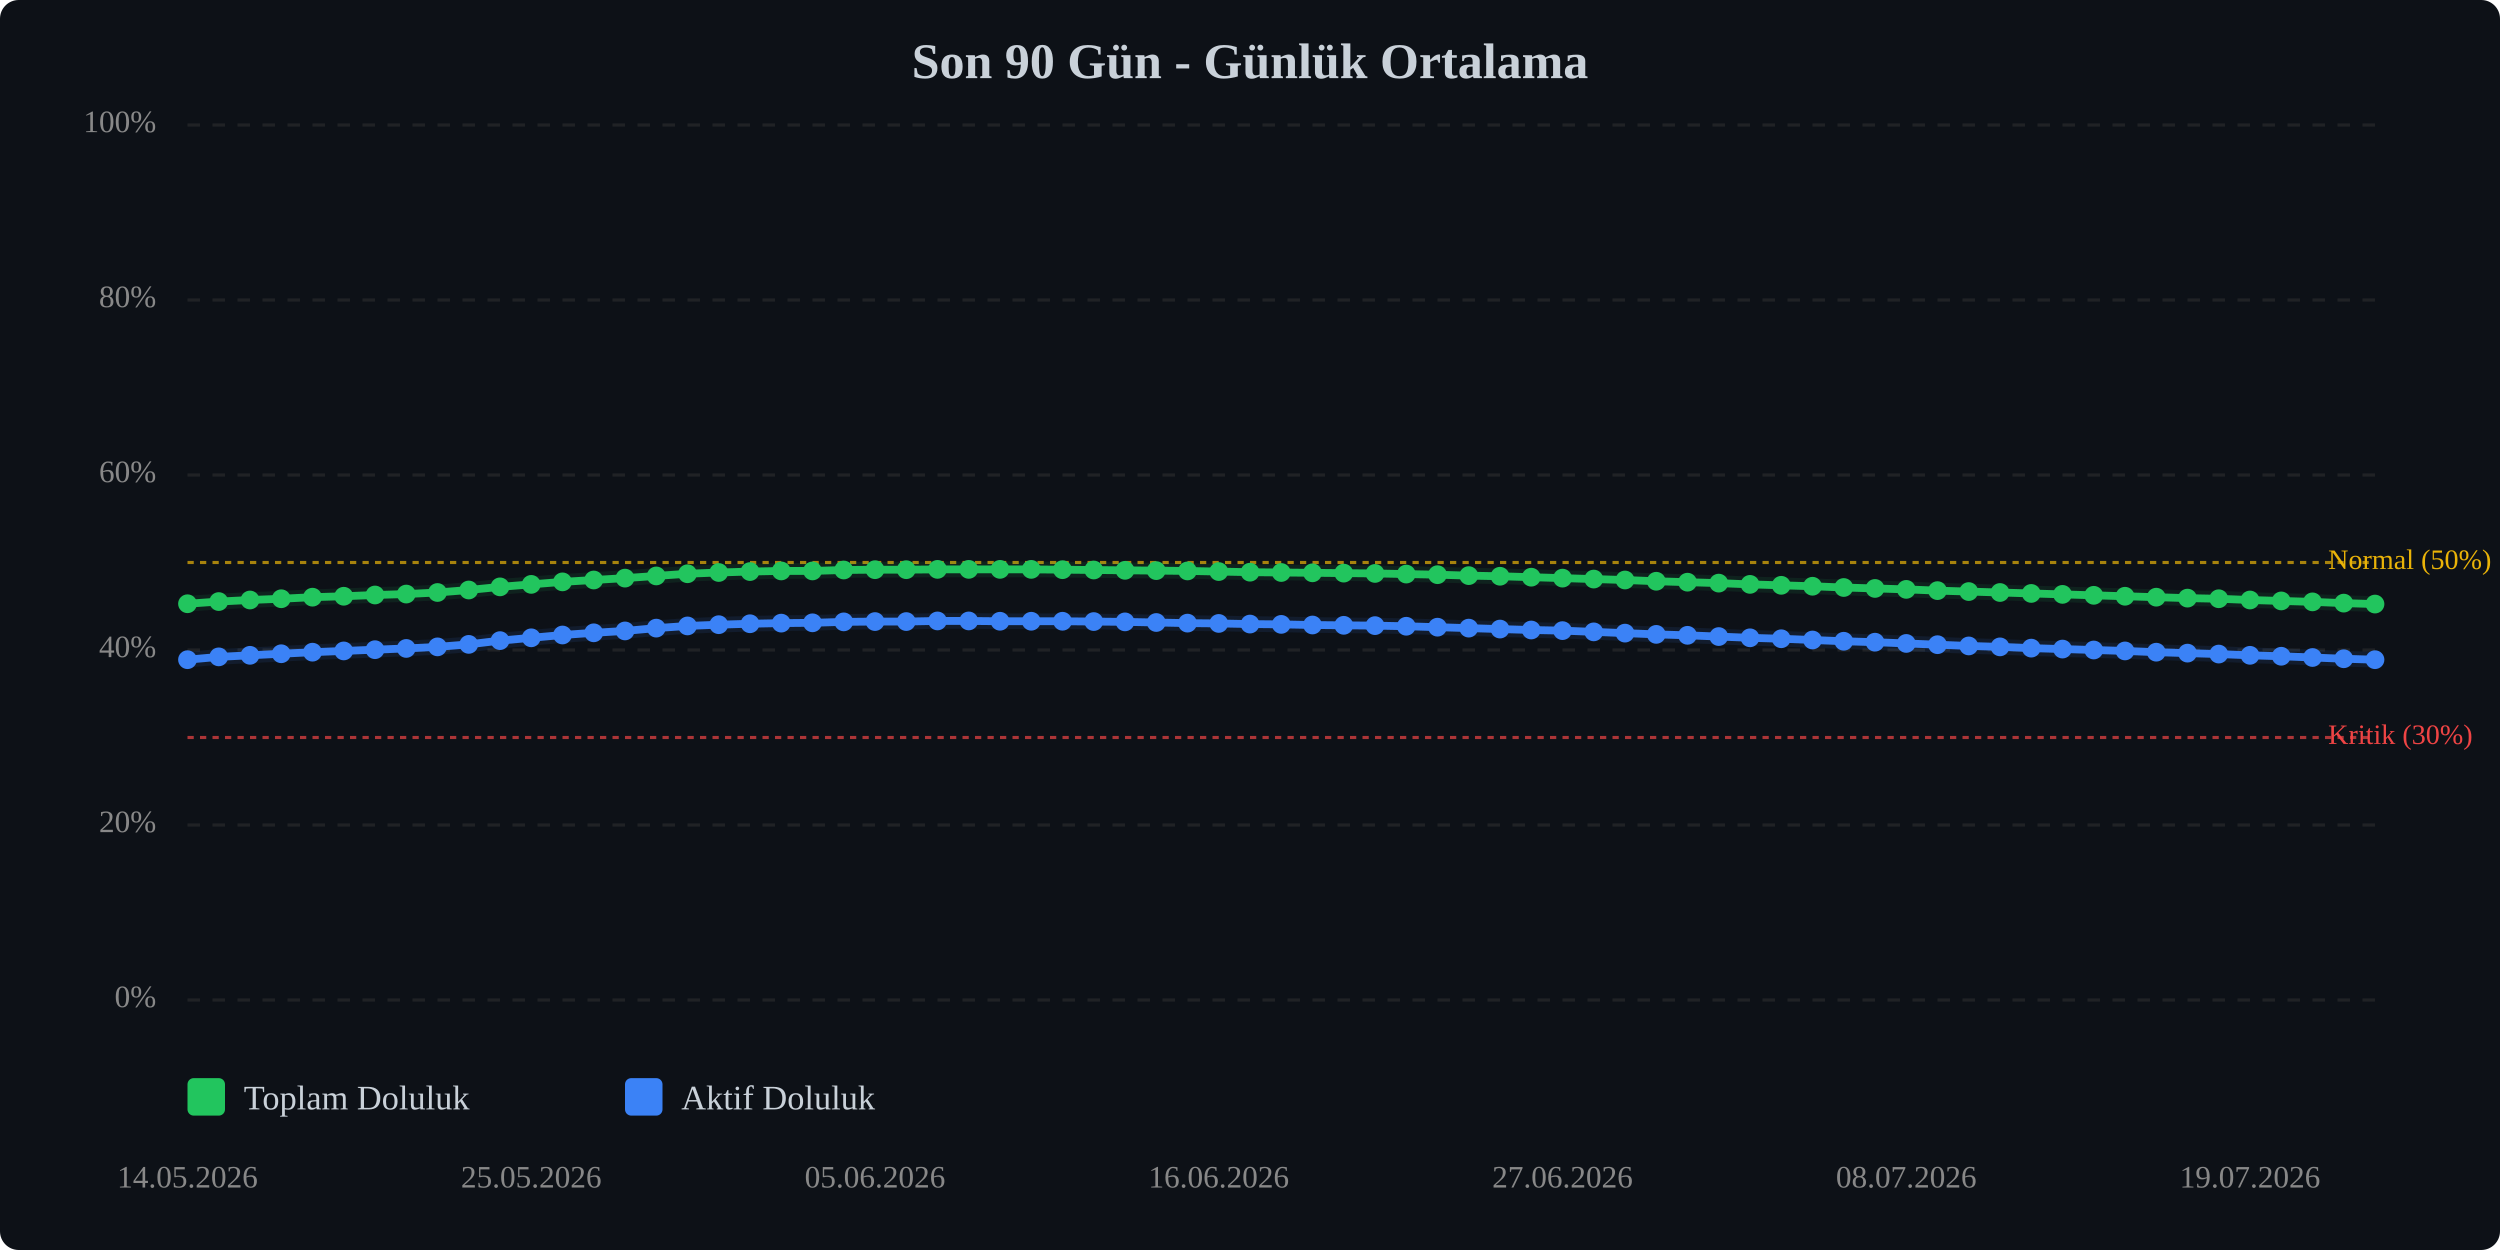
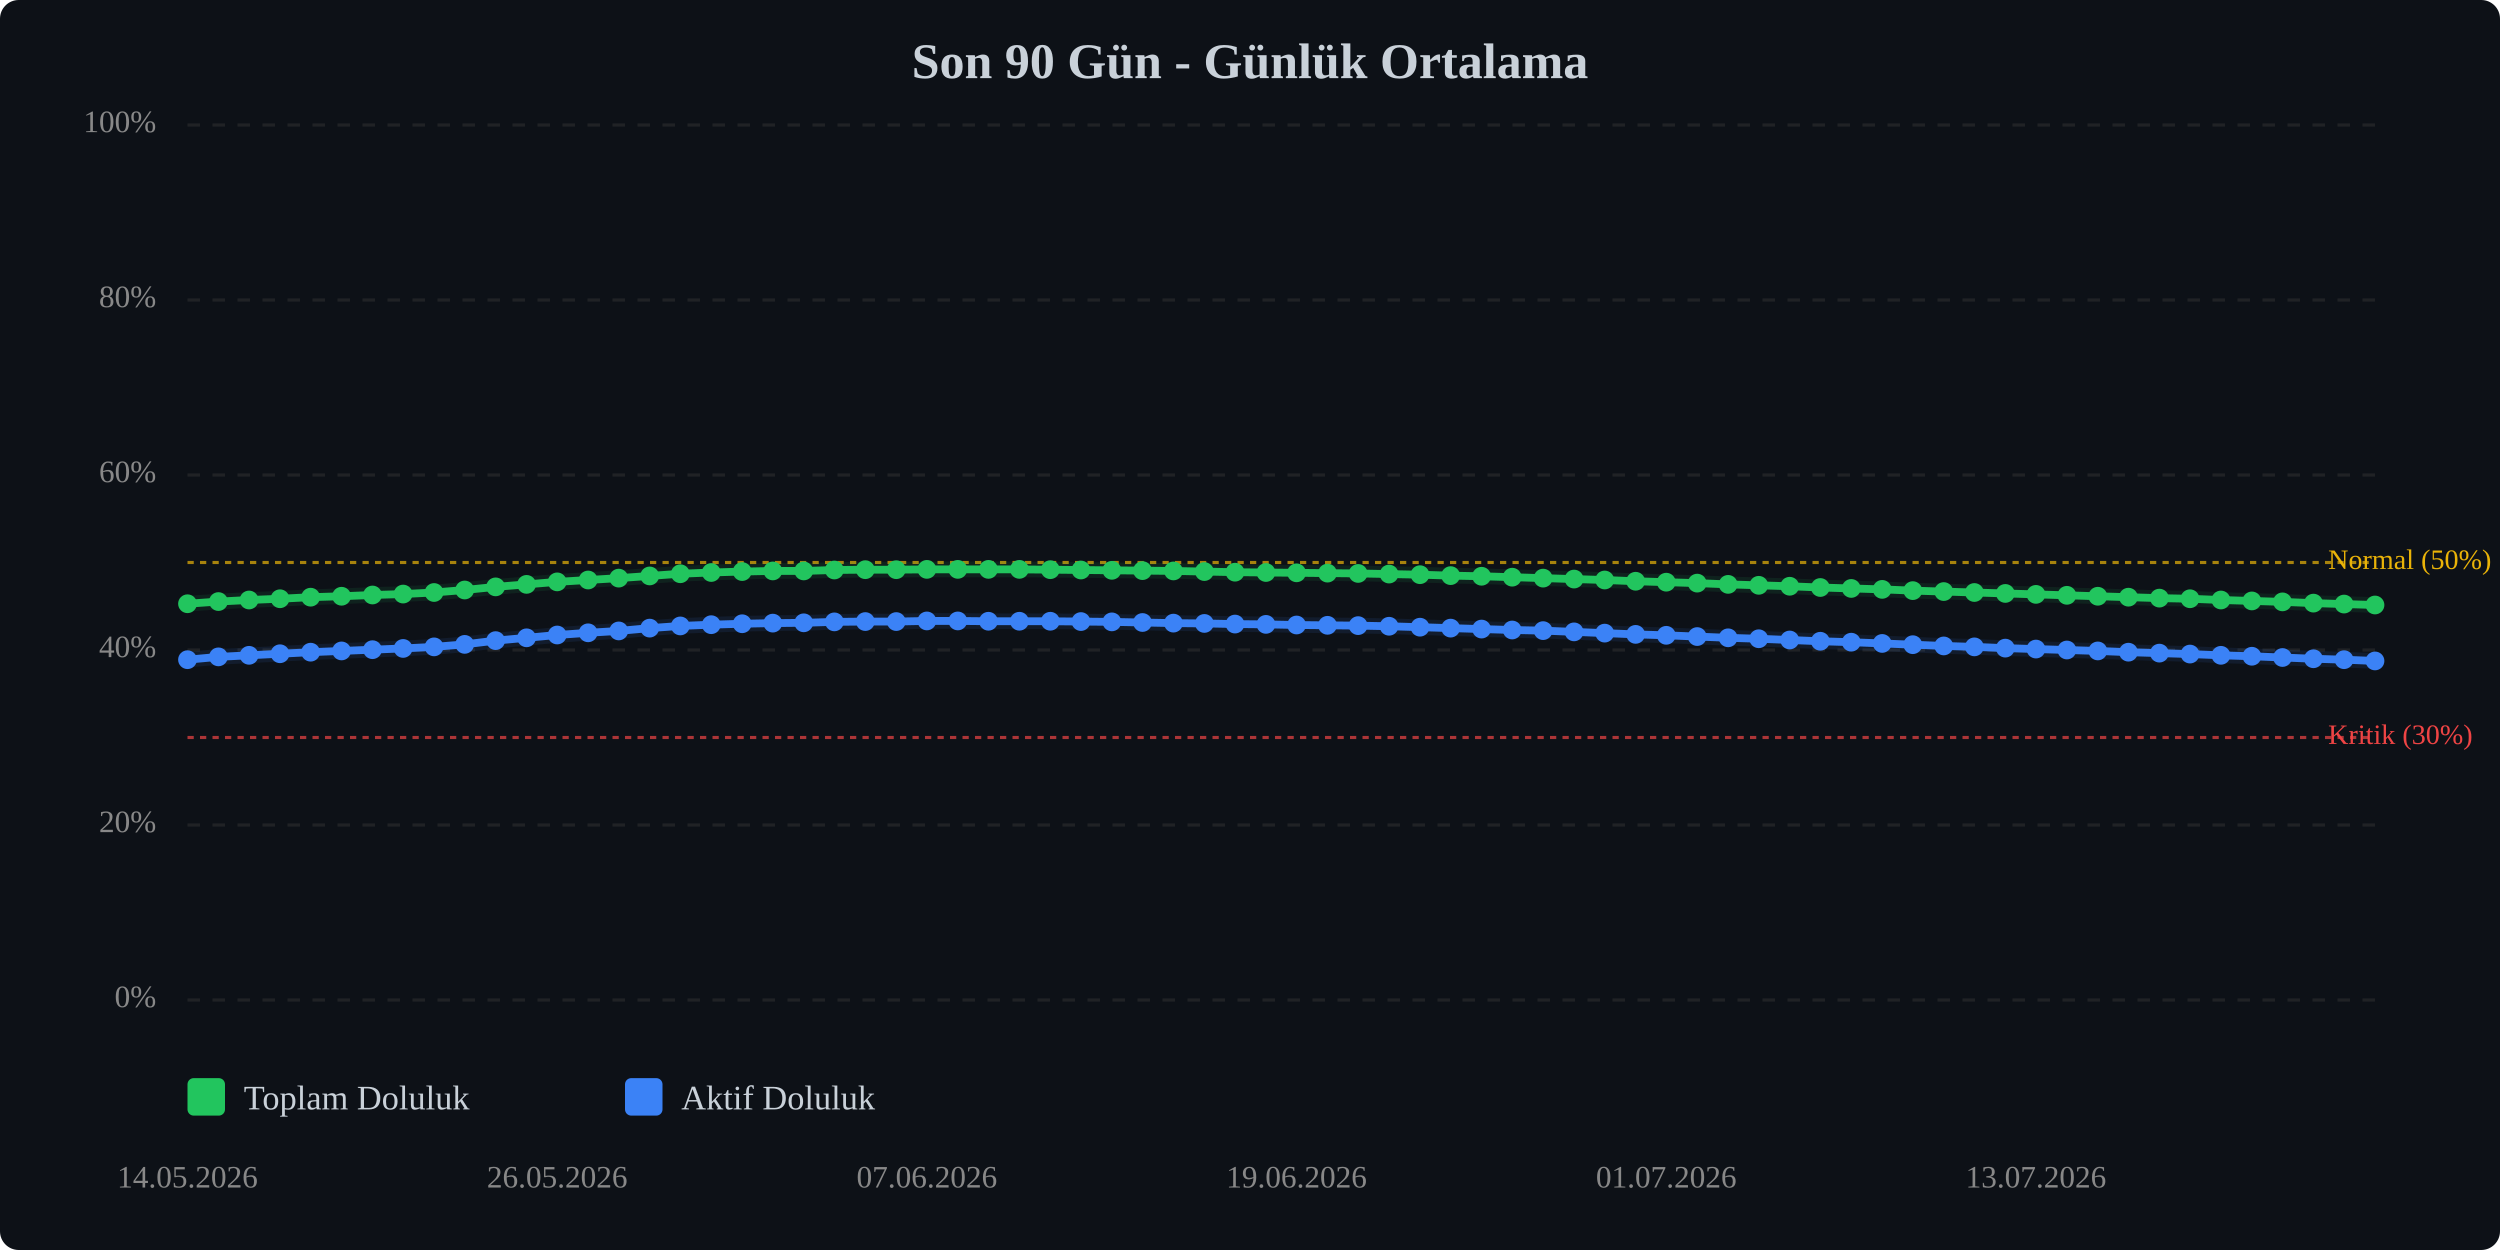
<svg xmlns="http://www.w3.org/2000/svg" viewBox="0 0 800 400" width="100%" style="max-width:800px;">
  <rect width="800" height="400" fill="#0d1117" rx="6" />
  <text x="400.0" y="25" text-anchor="middle" font-size="16" font-weight="bold" fill="#c9d1d9">Son 90 Gün - Günlük Ortalama</text>
  <line x1="60" y1="320.0" x2="760" y2="320.0" stroke="#333" stroke-width="1" stroke-dasharray="4,4" opacity="0.5" />
  <text x="50" y="320.0" text-anchor="end" dominant-baseline="middle" font-size="10" fill="#888">0%</text>
  <line x1="60" y1="264.0" x2="760" y2="264.0" stroke="#333" stroke-width="1" stroke-dasharray="4,4" opacity="0.5" />
  <text x="50" y="264.0" text-anchor="end" dominant-baseline="middle" font-size="10" fill="#888">20%</text>
  <line x1="60" y1="208.0" x2="760" y2="208.0" stroke="#333" stroke-width="1" stroke-dasharray="4,4" opacity="0.5" />
  <text x="50" y="208.0" text-anchor="end" dominant-baseline="middle" font-size="10" fill="#888">40%</text>
  <line x1="60" y1="152.0" x2="760" y2="152.0" stroke="#333" stroke-width="1" stroke-dasharray="4,4" opacity="0.5" />
  <text x="50" y="152.0" text-anchor="end" dominant-baseline="middle" font-size="10" fill="#888">60%</text>
  <line x1="60" y1="96.0" x2="760" y2="96.0" stroke="#333" stroke-width="1" stroke-dasharray="4,4" opacity="0.5" />
  <text x="50" y="96.0" text-anchor="end" dominant-baseline="middle" font-size="10" fill="#888">80%</text>
  <line x1="60" y1="40.0" x2="760" y2="40.0" stroke="#333" stroke-width="1" stroke-dasharray="4,4" opacity="0.5" />
  <text x="50" y="40.0" text-anchor="end" dominant-baseline="middle" font-size="10" fill="#888">100%</text>
  <line x1="60" y1="236.0" x2="760" y2="236.0" stroke="#ef4444" stroke-width="1" stroke-dasharray="2,2" opacity="0.7" />
  <text x="745" y="236.0" dominant-baseline="middle" font-size="9" fill="#ef4444">Kritik (30%)</text>
  <line x1="60" y1="180.0" x2="760" y2="180.0" stroke="#eab308" stroke-width="1" stroke-dasharray="2,2" opacity="0.7" />
  <text x="745" y="180.0" dominant-baseline="middle" font-size="9" fill="#eab308">Normal (50%)</text>
-   <polyline points="60.0,193.2 70.0,192.5 80.0,192.0 90.0,191.6 100.0,191.1 110.0,190.8 120.0,190.4 130.0,190.1 140.0,189.6 150.0,188.8 160.0,187.8 170.0,187.0 180.0,186.2 190.0,185.6 200.0,185.0 210.0,184.3 220.0,183.6 230.0,183.2 240.0,182.9 250.0,182.7 260.0,182.7 270.0,182.4 280.0,182.3 290.0,182.3 300.0,182.2 310.0,182.2 320.0,182.2 330.0,182.2 340.0,182.3 350.0,182.4 360.0,182.5 370.0,182.6 380.0,182.7 390.0,182.9 400.0,183.1 410.0,183.2 420.0,183.3 430.0,183.4 440.0,183.5 450.0,183.7 460.0,183.9 470.0,184.2 480.0,184.4 490.0,184.7 500.0,185.0 510.0,185.3 520.0,185.6 530.0,186.0 540.0,186.3 550.0,186.6 560.0,187.0 570.0,187.3 580.0,187.6 590.0,188.0 600.0,188.3 610.0,188.6 620.0,189.0 630.0,189.3 640.0,189.6 650.0,189.9 660.0,190.2 670.0,190.5 680.0,190.8 690.0,191.1 700.0,191.4 710.0,191.6 720.0,192.0 730.0,192.3 740.0,192.6 750.0,193.0 760.0,193.3" fill="none" stroke="#22c55e" stroke-width="2.5" stroke-linecap="round" stroke-linejoin="round" />
-   <polyline points="60.0,193.2 70.0,192.5 80.0,192.0 90.0,191.6 100.0,191.1 110.0,190.8 120.0,190.4 130.0,190.1 140.0,189.6 150.0,188.8 160.0,187.8 170.0,187.0 180.0,186.2 190.0,185.6 200.0,185.0 210.0,184.3 220.0,183.6 230.0,183.2 240.0,182.9 250.0,182.7 260.0,182.7 270.0,182.4 280.0,182.3 290.0,182.3 300.0,182.2 310.0,182.2 320.0,182.2 330.0,182.2 340.0,182.3 350.0,182.4 360.0,182.5 370.0,182.6 380.0,182.7 390.0,182.9 400.0,183.1 410.0,183.2 420.0,183.3 430.0,183.4 440.0,183.5 450.0,183.7 460.0,183.9 470.0,184.2 480.0,184.4 490.0,184.7 500.0,185.0 510.0,185.3 520.0,185.6 530.0,186.0 540.0,186.3 550.0,186.6 560.0,187.0 570.0,187.3 580.0,187.6 590.0,188.0 600.0,188.3 610.0,188.6 620.0,189.0 630.0,189.3 640.0,189.6 650.0,189.9 660.0,190.2 670.0,190.5 680.0,190.8 690.0,191.1 700.0,191.4 710.0,191.6 720.0,192.0 730.0,192.3 740.0,192.6 750.0,193.0 760.0,193.3" fill="none" stroke="#22c55e" stroke-width="5" opacity="0.1" stroke-linecap="round" stroke-linejoin="round" />
-   <polyline points="60.0,211.1 70.0,210.2 80.0,209.7 90.0,209.2 100.0,208.7 110.0,208.3 120.0,207.9 130.0,207.5 140.0,207.0 150.0,206.2 160.0,205.0 170.0,204.1 180.0,203.2 190.0,202.5 200.0,201.9 210.0,201.0 220.0,200.3 230.0,199.9 240.0,199.6 250.0,199.4 260.0,199.3 270.0,199.0 280.0,198.9 290.0,198.9 300.0,198.7 310.0,198.7 320.0,198.8 330.0,198.8 340.0,198.8 350.0,198.9 360.0,199.0 370.0,199.2 380.0,199.4 390.0,199.5 400.0,199.7 410.0,199.8 420.0,200.0 430.0,200.1 440.0,200.2 450.0,200.4 460.0,200.7 470.0,201.0 480.0,201.3 490.0,201.6 500.0,201.8 510.0,202.2 520.0,202.6 530.0,203.0 540.0,203.3 550.0,203.7 560.0,204.1 570.0,204.4 580.0,204.8 590.0,205.2 600.0,205.5 610.0,205.9 620.0,206.3 630.0,206.7 640.0,207.0 650.0,207.4 660.0,207.7 670.0,208.0 680.0,208.3 690.0,208.7 700.0,209.0 710.0,209.3 720.0,209.7 730.0,210.0 740.0,210.4 750.0,210.8 760.0,211.1" fill="none" stroke="#3b82f6" stroke-width="2.5" stroke-linecap="round" stroke-linejoin="round" />
-   <polyline points="60.0,211.1 70.0,210.2 80.0,209.7 90.0,209.2 100.0,208.7 110.0,208.3 120.0,207.9 130.0,207.5 140.0,207.0 150.0,206.2 160.0,205.0 170.0,204.1 180.0,203.2 190.0,202.5 200.0,201.9 210.0,201.0 220.0,200.3 230.0,199.9 240.0,199.6 250.0,199.4 260.0,199.3 270.0,199.0 280.0,198.9 290.0,198.9 300.0,198.7 310.0,198.7 320.0,198.8 330.0,198.8 340.0,198.8 350.0,198.9 360.0,199.0 370.0,199.2 380.0,199.4 390.0,199.5 400.0,199.7 410.0,199.8 420.0,200.0 430.0,200.1 440.0,200.2 450.0,200.4 460.0,200.7 470.0,201.0 480.0,201.3 490.0,201.6 500.0,201.8 510.0,202.2 520.0,202.6 530.0,203.0 540.0,203.3 550.0,203.7 560.0,204.1 570.0,204.4 580.0,204.8 590.0,205.2 600.0,205.5 610.0,205.9 620.0,206.3 630.0,206.7 640.0,207.0 650.0,207.4 660.0,207.7 670.0,208.0 680.0,208.3 690.0,208.7 700.0,209.0 710.0,209.3 720.0,209.7 730.0,210.0 740.0,210.4 750.0,210.8 760.0,211.1" fill="none" stroke="#3b82f6" stroke-width="5" opacity="0.1" stroke-linecap="round" stroke-linejoin="round" />
+   <polyline points="60.0,193.2 69.9,192.5 79.7,192.0 89.6,191.6 99.4,191.1 109.3,190.8 119.2,190.4 129.0,190.1 138.9,189.6 148.7,188.8 158.6,187.8 168.5,187.0 178.3,186.2 188.2,185.6 198.0,185.0 207.9,184.3 217.7,183.6 227.6,183.2 237.5,182.9 247.3,182.7 257.2,182.7 267.0,182.4 276.9,182.3 286.8,182.3 296.6,182.2 306.5,182.2 316.3,182.2 326.2,182.2 336.1,182.3 345.9,182.4 355.8,182.5 365.6,182.6 375.5,182.7 385.4,182.9 395.2,183.1 405.1,183.2 414.9,183.3 424.8,183.4 434.6,183.5 444.5,183.7 454.4,183.9 464.2,184.2 474.1,184.4 483.9,184.7 493.8,185.0 503.7,185.3 513.5,185.6 523.4,186.0 533.2,186.3 543.1,186.6 553.0,187.0 562.8,187.3 572.7,187.6 582.5,188.0 592.4,188.3 602.3,188.6 612.1,189.0 622.0,189.3 631.8,189.6 641.7,189.9 651.5,190.2 661.4,190.5 671.3,190.8 681.1,191.1 691.0,191.4 700.8,191.6 710.7,192.0 720.6,192.3 730.4,192.6 740.3,193.0 750.1,193.3 760.0,193.6" fill="none" stroke="#22c55e" stroke-width="2.5" stroke-linecap="round" stroke-linejoin="round" />
+   <polyline points="60.0,193.2 69.9,192.5 79.7,192.0 89.6,191.6 99.4,191.1 109.3,190.8 119.2,190.4 129.0,190.1 138.9,189.6 148.7,188.8 158.6,187.8 168.5,187.0 178.3,186.2 188.2,185.6 198.0,185.0 207.9,184.3 217.7,183.6 227.6,183.2 237.5,182.9 247.3,182.7 257.2,182.7 267.0,182.4 276.9,182.3 286.8,182.3 296.6,182.2 306.5,182.2 316.3,182.2 326.2,182.2 336.1,182.3 345.9,182.4 355.8,182.5 365.6,182.6 375.5,182.7 385.4,182.9 395.2,183.1 405.1,183.2 414.9,183.3 424.8,183.4 434.6,183.5 444.5,183.7 454.4,183.9 464.2,184.2 474.1,184.4 483.9,184.7 493.8,185.0 503.7,185.3 513.5,185.6 523.4,186.0 533.2,186.3 543.1,186.6 553.0,187.0 562.8,187.3 572.7,187.6 582.5,188.0 592.4,188.3 602.3,188.6 612.1,189.0 622.0,189.3 631.8,189.6 641.7,189.9 651.5,190.2 661.4,190.5 671.3,190.8 681.1,191.1 691.0,191.4 700.8,191.6 710.7,192.0 720.6,192.3 730.4,192.6 740.3,193.0 750.1,193.3 760.0,193.6" fill="none" stroke="#22c55e" stroke-width="5" opacity="0.1" stroke-linecap="round" stroke-linejoin="round" />
+   <polyline points="60.0,211.1 69.9,210.2 79.7,209.7 89.6,209.2 99.4,208.7 109.3,208.3 119.2,207.9 129.0,207.5 138.9,207.0 148.7,206.2 158.6,205.0 168.5,204.1 178.3,203.2 188.2,202.5 198.0,201.9 207.9,201.0 217.7,200.3 227.6,199.9 237.5,199.6 247.3,199.4 257.2,199.3 267.0,199.0 276.9,198.9 286.8,198.9 296.6,198.7 306.5,198.7 316.3,198.8 326.2,198.8 336.1,198.8 345.9,198.9 355.8,199.0 365.6,199.2 375.5,199.4 385.4,199.5 395.2,199.7 405.1,199.8 414.9,200.0 424.8,200.1 434.6,200.2 444.5,200.4 454.4,200.7 464.2,201.0 474.1,201.3 483.9,201.6 493.8,201.8 503.7,202.2 513.5,202.6 523.4,203.0 533.2,203.3 543.1,203.7 553.0,204.1 562.8,204.4 572.7,204.8 582.5,205.2 592.4,205.5 602.3,205.9 612.1,206.3 622.0,206.7 631.8,207.0 641.7,207.4 651.5,207.7 661.4,208.0 671.3,208.3 681.1,208.7 691.0,209.0 700.8,209.3 710.7,209.7 720.6,210.0 730.4,210.4 740.3,210.8 750.1,211.1 760.0,211.5" fill="none" stroke="#3b82f6" stroke-width="2.5" stroke-linecap="round" stroke-linejoin="round" />
+   <polyline points="60.0,211.1 69.9,210.2 79.7,209.7 89.6,209.2 99.4,208.7 109.3,208.3 119.2,207.9 129.0,207.5 138.9,207.0 148.7,206.2 158.6,205.0 168.5,204.1 178.3,203.2 188.2,202.5 198.0,201.9 207.9,201.0 217.7,200.3 227.6,199.9 237.5,199.6 247.3,199.4 257.2,199.3 267.0,199.0 276.9,198.9 286.8,198.9 296.6,198.7 306.5,198.7 316.3,198.8 326.2,198.8 336.1,198.8 345.9,198.9 355.8,199.0 365.6,199.2 375.5,199.4 385.4,199.5 395.2,199.7 405.1,199.8 414.9,200.0 424.8,200.1 434.6,200.2 444.5,200.4 454.4,200.7 464.2,201.0 474.1,201.3 483.9,201.6 493.8,201.8 503.7,202.2 513.5,202.6 523.4,203.0 533.2,203.3 543.1,203.7 553.0,204.1 562.8,204.4 572.7,204.8 582.5,205.2 592.4,205.5 602.3,205.9 612.1,206.3 622.0,206.7 631.8,207.0 641.7,207.4 651.5,207.7 661.4,208.0 671.3,208.3 681.1,208.7 691.0,209.0 700.8,209.3 710.7,209.7 720.6,210.0 730.4,210.4 740.3,210.8 750.1,211.1 760.0,211.5" fill="none" stroke="#3b82f6" stroke-width="5" opacity="0.1" stroke-linecap="round" stroke-linejoin="round" />
  <circle cx="60.0" cy="193.2" r="3" fill="#22c55e" />
-   <circle cx="70.0" cy="192.5" r="3" fill="#22c55e" />
-   <circle cx="80.0" cy="192.0" r="3" fill="#22c55e" />
-   <circle cx="90.0" cy="191.6" r="3" fill="#22c55e" />
-   <circle cx="100.0" cy="191.1" r="3" fill="#22c55e" />
-   <circle cx="110.0" cy="190.8" r="3" fill="#22c55e" />
-   <circle cx="120.0" cy="190.4" r="3" fill="#22c55e" />
-   <circle cx="130.0" cy="190.1" r="3" fill="#22c55e" />
-   <circle cx="140.0" cy="189.6" r="3" fill="#22c55e" />
-   <circle cx="150.0" cy="188.8" r="3" fill="#22c55e" />
-   <circle cx="160.0" cy="187.8" r="3" fill="#22c55e" />
-   <circle cx="170.0" cy="187.0" r="3" fill="#22c55e" />
-   <circle cx="180.0" cy="186.2" r="3" fill="#22c55e" />
-   <circle cx="190.0" cy="185.6" r="3" fill="#22c55e" />
-   <circle cx="200.0" cy="185.0" r="3" fill="#22c55e" />
-   <circle cx="210.0" cy="184.3" r="3" fill="#22c55e" />
-   <circle cx="220.0" cy="183.6" r="3" fill="#22c55e" />
-   <circle cx="230.0" cy="183.2" r="3" fill="#22c55e" />
-   <circle cx="240.0" cy="182.9" r="3" fill="#22c55e" />
-   <circle cx="250.0" cy="182.7" r="3" fill="#22c55e" />
-   <circle cx="260.0" cy="182.7" r="3" fill="#22c55e" />
-   <circle cx="270.0" cy="182.4" r="3" fill="#22c55e" />
-   <circle cx="280.0" cy="182.3" r="3" fill="#22c55e" />
-   <circle cx="290.0" cy="182.3" r="3" fill="#22c55e" />
-   <circle cx="300.0" cy="182.2" r="3" fill="#22c55e" />
-   <circle cx="310.0" cy="182.2" r="3" fill="#22c55e" />
-   <circle cx="320.0" cy="182.2" r="3" fill="#22c55e" />
-   <circle cx="330.0" cy="182.2" r="3" fill="#22c55e" />
-   <circle cx="340.0" cy="182.3" r="3" fill="#22c55e" />
-   <circle cx="350.0" cy="182.4" r="3" fill="#22c55e" />
-   <circle cx="360.0" cy="182.5" r="3" fill="#22c55e" />
-   <circle cx="370.0" cy="182.6" r="3" fill="#22c55e" />
-   <circle cx="380.0" cy="182.7" r="3" fill="#22c55e" />
-   <circle cx="390.0" cy="182.9" r="3" fill="#22c55e" />
-   <circle cx="400.0" cy="183.1" r="3" fill="#22c55e" />
-   <circle cx="410.0" cy="183.2" r="3" fill="#22c55e" />
-   <circle cx="420.0" cy="183.3" r="3" fill="#22c55e" />
-   <circle cx="430.0" cy="183.4" r="3" fill="#22c55e" />
-   <circle cx="440.0" cy="183.5" r="3" fill="#22c55e" />
-   <circle cx="450.0" cy="183.7" r="3" fill="#22c55e" />
-   <circle cx="460.0" cy="183.9" r="3" fill="#22c55e" />
-   <circle cx="470.0" cy="184.2" r="3" fill="#22c55e" />
-   <circle cx="480.0" cy="184.4" r="3" fill="#22c55e" />
-   <circle cx="490.0" cy="184.7" r="3" fill="#22c55e" />
-   <circle cx="500.0" cy="185.0" r="3" fill="#22c55e" />
-   <circle cx="510.0" cy="185.3" r="3" fill="#22c55e" />
-   <circle cx="520.0" cy="185.6" r="3" fill="#22c55e" />
-   <circle cx="530.0" cy="186.0" r="3" fill="#22c55e" />
-   <circle cx="540.0" cy="186.3" r="3" fill="#22c55e" />
-   <circle cx="550.0" cy="186.6" r="3" fill="#22c55e" />
-   <circle cx="560.0" cy="187.0" r="3" fill="#22c55e" />
-   <circle cx="570.0" cy="187.3" r="3" fill="#22c55e" />
-   <circle cx="580.0" cy="187.6" r="3" fill="#22c55e" />
-   <circle cx="590.0" cy="188.0" r="3" fill="#22c55e" />
-   <circle cx="600.0" cy="188.3" r="3" fill="#22c55e" />
-   <circle cx="610.0" cy="188.6" r="3" fill="#22c55e" />
-   <circle cx="620.0" cy="189.0" r="3" fill="#22c55e" />
-   <circle cx="630.0" cy="189.3" r="3" fill="#22c55e" />
-   <circle cx="640.0" cy="189.6" r="3" fill="#22c55e" />
-   <circle cx="650.0" cy="189.9" r="3" fill="#22c55e" />
-   <circle cx="660.0" cy="190.2" r="3" fill="#22c55e" />
-   <circle cx="670.0" cy="190.5" r="3" fill="#22c55e" />
-   <circle cx="680.0" cy="190.8" r="3" fill="#22c55e" />
-   <circle cx="690.0" cy="191.1" r="3" fill="#22c55e" />
-   <circle cx="700.0" cy="191.4" r="3" fill="#22c55e" />
-   <circle cx="710.0" cy="191.6" r="3" fill="#22c55e" />
-   <circle cx="720.0" cy="192.0" r="3" fill="#22c55e" />
-   <circle cx="730.0" cy="192.3" r="3" fill="#22c55e" />
-   <circle cx="740.0" cy="192.6" r="3" fill="#22c55e" />
-   <circle cx="750.0" cy="193.0" r="3" fill="#22c55e" />
-   <circle cx="760.0" cy="193.3" r="3" fill="#22c55e" />
+   <circle cx="69.9" cy="192.5" r="3" fill="#22c55e" />
+   <circle cx="79.7" cy="192.0" r="3" fill="#22c55e" />
+   <circle cx="89.6" cy="191.6" r="3" fill="#22c55e" />
+   <circle cx="99.4" cy="191.1" r="3" fill="#22c55e" />
+   <circle cx="109.3" cy="190.8" r="3" fill="#22c55e" />
+   <circle cx="119.2" cy="190.4" r="3" fill="#22c55e" />
+   <circle cx="129.0" cy="190.1" r="3" fill="#22c55e" />
+   <circle cx="138.9" cy="189.6" r="3" fill="#22c55e" />
+   <circle cx="148.7" cy="188.8" r="3" fill="#22c55e" />
+   <circle cx="158.6" cy="187.8" r="3" fill="#22c55e" />
+   <circle cx="168.5" cy="187.0" r="3" fill="#22c55e" />
+   <circle cx="178.3" cy="186.2" r="3" fill="#22c55e" />
+   <circle cx="188.2" cy="185.6" r="3" fill="#22c55e" />
+   <circle cx="198.0" cy="185.0" r="3" fill="#22c55e" />
+   <circle cx="207.9" cy="184.3" r="3" fill="#22c55e" />
+   <circle cx="217.7" cy="183.6" r="3" fill="#22c55e" />
+   <circle cx="227.6" cy="183.2" r="3" fill="#22c55e" />
+   <circle cx="237.5" cy="182.9" r="3" fill="#22c55e" />
+   <circle cx="247.3" cy="182.7" r="3" fill="#22c55e" />
+   <circle cx="257.2" cy="182.7" r="3" fill="#22c55e" />
+   <circle cx="267.0" cy="182.4" r="3" fill="#22c55e" />
+   <circle cx="276.9" cy="182.3" r="3" fill="#22c55e" />
+   <circle cx="286.8" cy="182.3" r="3" fill="#22c55e" />
+   <circle cx="296.6" cy="182.2" r="3" fill="#22c55e" />
+   <circle cx="306.5" cy="182.2" r="3" fill="#22c55e" />
+   <circle cx="316.3" cy="182.2" r="3" fill="#22c55e" />
+   <circle cx="326.2" cy="182.2" r="3" fill="#22c55e" />
+   <circle cx="336.1" cy="182.3" r="3" fill="#22c55e" />
+   <circle cx="345.9" cy="182.4" r="3" fill="#22c55e" />
+   <circle cx="355.8" cy="182.5" r="3" fill="#22c55e" />
+   <circle cx="365.6" cy="182.6" r="3" fill="#22c55e" />
+   <circle cx="375.5" cy="182.7" r="3" fill="#22c55e" />
+   <circle cx="385.4" cy="182.9" r="3" fill="#22c55e" />
+   <circle cx="395.2" cy="183.1" r="3" fill="#22c55e" />
+   <circle cx="405.1" cy="183.2" r="3" fill="#22c55e" />
+   <circle cx="414.9" cy="183.3" r="3" fill="#22c55e" />
+   <circle cx="424.8" cy="183.4" r="3" fill="#22c55e" />
+   <circle cx="434.6" cy="183.5" r="3" fill="#22c55e" />
+   <circle cx="444.5" cy="183.7" r="3" fill="#22c55e" />
+   <circle cx="454.4" cy="183.9" r="3" fill="#22c55e" />
+   <circle cx="464.2" cy="184.2" r="3" fill="#22c55e" />
+   <circle cx="474.1" cy="184.4" r="3" fill="#22c55e" />
+   <circle cx="483.9" cy="184.7" r="3" fill="#22c55e" />
+   <circle cx="493.8" cy="185.0" r="3" fill="#22c55e" />
+   <circle cx="503.7" cy="185.3" r="3" fill="#22c55e" />
+   <circle cx="513.5" cy="185.6" r="3" fill="#22c55e" />
+   <circle cx="523.4" cy="186.0" r="3" fill="#22c55e" />
+   <circle cx="533.2" cy="186.3" r="3" fill="#22c55e" />
+   <circle cx="543.1" cy="186.6" r="3" fill="#22c55e" />
+   <circle cx="553.0" cy="187.0" r="3" fill="#22c55e" />
+   <circle cx="562.8" cy="187.3" r="3" fill="#22c55e" />
+   <circle cx="572.7" cy="187.6" r="3" fill="#22c55e" />
+   <circle cx="582.5" cy="188.0" r="3" fill="#22c55e" />
+   <circle cx="592.4" cy="188.3" r="3" fill="#22c55e" />
+   <circle cx="602.3" cy="188.6" r="3" fill="#22c55e" />
+   <circle cx="612.1" cy="189.0" r="3" fill="#22c55e" />
+   <circle cx="622.0" cy="189.3" r="3" fill="#22c55e" />
+   <circle cx="631.8" cy="189.6" r="3" fill="#22c55e" />
+   <circle cx="641.7" cy="189.9" r="3" fill="#22c55e" />
+   <circle cx="651.5" cy="190.2" r="3" fill="#22c55e" />
+   <circle cx="661.4" cy="190.5" r="3" fill="#22c55e" />
+   <circle cx="671.3" cy="190.8" r="3" fill="#22c55e" />
+   <circle cx="681.1" cy="191.1" r="3" fill="#22c55e" />
+   <circle cx="691.0" cy="191.4" r="3" fill="#22c55e" />
+   <circle cx="700.8" cy="191.6" r="3" fill="#22c55e" />
+   <circle cx="710.7" cy="192.0" r="3" fill="#22c55e" />
+   <circle cx="720.6" cy="192.3" r="3" fill="#22c55e" />
+   <circle cx="730.4" cy="192.6" r="3" fill="#22c55e" />
+   <circle cx="740.3" cy="193.0" r="3" fill="#22c55e" />
+   <circle cx="750.1" cy="193.3" r="3" fill="#22c55e" />
+   <circle cx="760.0" cy="193.6" r="3" fill="#22c55e" />
  <circle cx="60.0" cy="211.1" r="3" fill="#3b82f6" />
-   <circle cx="70.0" cy="210.2" r="3" fill="#3b82f6" />
-   <circle cx="80.0" cy="209.7" r="3" fill="#3b82f6" />
-   <circle cx="90.0" cy="209.2" r="3" fill="#3b82f6" />
-   <circle cx="100.0" cy="208.7" r="3" fill="#3b82f6" />
-   <circle cx="110.0" cy="208.3" r="3" fill="#3b82f6" />
-   <circle cx="120.0" cy="207.9" r="3" fill="#3b82f6" />
-   <circle cx="130.0" cy="207.5" r="3" fill="#3b82f6" />
-   <circle cx="140.0" cy="207.0" r="3" fill="#3b82f6" />
-   <circle cx="150.0" cy="206.2" r="3" fill="#3b82f6" />
-   <circle cx="160.0" cy="205.0" r="3" fill="#3b82f6" />
-   <circle cx="170.0" cy="204.1" r="3" fill="#3b82f6" />
-   <circle cx="180.0" cy="203.2" r="3" fill="#3b82f6" />
-   <circle cx="190.0" cy="202.5" r="3" fill="#3b82f6" />
-   <circle cx="200.0" cy="201.9" r="3" fill="#3b82f6" />
-   <circle cx="210.0" cy="201.0" r="3" fill="#3b82f6" />
-   <circle cx="220.0" cy="200.3" r="3" fill="#3b82f6" />
-   <circle cx="230.0" cy="199.9" r="3" fill="#3b82f6" />
-   <circle cx="240.0" cy="199.6" r="3" fill="#3b82f6" />
-   <circle cx="250.0" cy="199.4" r="3" fill="#3b82f6" />
-   <circle cx="260.0" cy="199.3" r="3" fill="#3b82f6" />
-   <circle cx="270.0" cy="199.0" r="3" fill="#3b82f6" />
-   <circle cx="280.0" cy="198.9" r="3" fill="#3b82f6" />
-   <circle cx="290.0" cy="198.9" r="3" fill="#3b82f6" />
-   <circle cx="300.0" cy="198.7" r="3" fill="#3b82f6" />
-   <circle cx="310.0" cy="198.7" r="3" fill="#3b82f6" />
-   <circle cx="320.0" cy="198.8" r="3" fill="#3b82f6" />
-   <circle cx="330.0" cy="198.8" r="3" fill="#3b82f6" />
-   <circle cx="340.0" cy="198.8" r="3" fill="#3b82f6" />
-   <circle cx="350.0" cy="198.9" r="3" fill="#3b82f6" />
-   <circle cx="360.0" cy="199.0" r="3" fill="#3b82f6" />
-   <circle cx="370.0" cy="199.2" r="3" fill="#3b82f6" />
-   <circle cx="380.0" cy="199.4" r="3" fill="#3b82f6" />
-   <circle cx="390.0" cy="199.5" r="3" fill="#3b82f6" />
-   <circle cx="400.0" cy="199.7" r="3" fill="#3b82f6" />
-   <circle cx="410.0" cy="199.8" r="3" fill="#3b82f6" />
-   <circle cx="420.0" cy="200.0" r="3" fill="#3b82f6" />
-   <circle cx="430.0" cy="200.1" r="3" fill="#3b82f6" />
-   <circle cx="440.0" cy="200.2" r="3" fill="#3b82f6" />
-   <circle cx="450.0" cy="200.4" r="3" fill="#3b82f6" />
-   <circle cx="460.0" cy="200.7" r="3" fill="#3b82f6" />
-   <circle cx="470.0" cy="201.0" r="3" fill="#3b82f6" />
-   <circle cx="480.0" cy="201.3" r="3" fill="#3b82f6" />
-   <circle cx="490.0" cy="201.6" r="3" fill="#3b82f6" />
-   <circle cx="500.0" cy="201.8" r="3" fill="#3b82f6" />
-   <circle cx="510.0" cy="202.2" r="3" fill="#3b82f6" />
-   <circle cx="520.0" cy="202.6" r="3" fill="#3b82f6" />
-   <circle cx="530.0" cy="203.0" r="3" fill="#3b82f6" />
-   <circle cx="540.0" cy="203.3" r="3" fill="#3b82f6" />
-   <circle cx="550.0" cy="203.7" r="3" fill="#3b82f6" />
-   <circle cx="560.0" cy="204.1" r="3" fill="#3b82f6" />
-   <circle cx="570.0" cy="204.4" r="3" fill="#3b82f6" />
-   <circle cx="580.0" cy="204.8" r="3" fill="#3b82f6" />
-   <circle cx="590.0" cy="205.2" r="3" fill="#3b82f6" />
-   <circle cx="600.0" cy="205.5" r="3" fill="#3b82f6" />
-   <circle cx="610.0" cy="205.9" r="3" fill="#3b82f6" />
-   <circle cx="620.0" cy="206.3" r="3" fill="#3b82f6" />
-   <circle cx="630.0" cy="206.7" r="3" fill="#3b82f6" />
-   <circle cx="640.0" cy="207.0" r="3" fill="#3b82f6" />
-   <circle cx="650.0" cy="207.4" r="3" fill="#3b82f6" />
-   <circle cx="660.0" cy="207.7" r="3" fill="#3b82f6" />
-   <circle cx="670.0" cy="208.0" r="3" fill="#3b82f6" />
-   <circle cx="680.0" cy="208.3" r="3" fill="#3b82f6" />
-   <circle cx="690.0" cy="208.7" r="3" fill="#3b82f6" />
-   <circle cx="700.0" cy="209.0" r="3" fill="#3b82f6" />
-   <circle cx="710.0" cy="209.3" r="3" fill="#3b82f6" />
-   <circle cx="720.0" cy="209.7" r="3" fill="#3b82f6" />
-   <circle cx="730.0" cy="210.0" r="3" fill="#3b82f6" />
-   <circle cx="740.0" cy="210.4" r="3" fill="#3b82f6" />
-   <circle cx="750.0" cy="210.8" r="3" fill="#3b82f6" />
-   <circle cx="760.0" cy="211.1" r="3" fill="#3b82f6" />
+   <circle cx="69.9" cy="210.2" r="3" fill="#3b82f6" />
+   <circle cx="79.7" cy="209.7" r="3" fill="#3b82f6" />
+   <circle cx="89.6" cy="209.2" r="3" fill="#3b82f6" />
+   <circle cx="99.4" cy="208.7" r="3" fill="#3b82f6" />
+   <circle cx="109.3" cy="208.3" r="3" fill="#3b82f6" />
+   <circle cx="119.2" cy="207.9" r="3" fill="#3b82f6" />
+   <circle cx="129.0" cy="207.5" r="3" fill="#3b82f6" />
+   <circle cx="138.9" cy="207.0" r="3" fill="#3b82f6" />
+   <circle cx="148.7" cy="206.2" r="3" fill="#3b82f6" />
+   <circle cx="158.6" cy="205.0" r="3" fill="#3b82f6" />
+   <circle cx="168.5" cy="204.1" r="3" fill="#3b82f6" />
+   <circle cx="178.3" cy="203.2" r="3" fill="#3b82f6" />
+   <circle cx="188.2" cy="202.5" r="3" fill="#3b82f6" />
+   <circle cx="198.0" cy="201.9" r="3" fill="#3b82f6" />
+   <circle cx="207.9" cy="201.0" r="3" fill="#3b82f6" />
+   <circle cx="217.7" cy="200.3" r="3" fill="#3b82f6" />
+   <circle cx="227.6" cy="199.9" r="3" fill="#3b82f6" />
+   <circle cx="237.5" cy="199.6" r="3" fill="#3b82f6" />
+   <circle cx="247.3" cy="199.4" r="3" fill="#3b82f6" />
+   <circle cx="257.2" cy="199.3" r="3" fill="#3b82f6" />
+   <circle cx="267.0" cy="199.0" r="3" fill="#3b82f6" />
+   <circle cx="276.9" cy="198.9" r="3" fill="#3b82f6" />
+   <circle cx="286.8" cy="198.9" r="3" fill="#3b82f6" />
+   <circle cx="296.6" cy="198.7" r="3" fill="#3b82f6" />
+   <circle cx="306.5" cy="198.7" r="3" fill="#3b82f6" />
+   <circle cx="316.3" cy="198.8" r="3" fill="#3b82f6" />
+   <circle cx="326.2" cy="198.8" r="3" fill="#3b82f6" />
+   <circle cx="336.1" cy="198.8" r="3" fill="#3b82f6" />
+   <circle cx="345.9" cy="198.9" r="3" fill="#3b82f6" />
+   <circle cx="355.8" cy="199.0" r="3" fill="#3b82f6" />
+   <circle cx="365.6" cy="199.2" r="3" fill="#3b82f6" />
+   <circle cx="375.5" cy="199.4" r="3" fill="#3b82f6" />
+   <circle cx="385.4" cy="199.5" r="3" fill="#3b82f6" />
+   <circle cx="395.2" cy="199.7" r="3" fill="#3b82f6" />
+   <circle cx="405.1" cy="199.8" r="3" fill="#3b82f6" />
+   <circle cx="414.9" cy="200.0" r="3" fill="#3b82f6" />
+   <circle cx="424.8" cy="200.1" r="3" fill="#3b82f6" />
+   <circle cx="434.6" cy="200.2" r="3" fill="#3b82f6" />
+   <circle cx="444.5" cy="200.4" r="3" fill="#3b82f6" />
+   <circle cx="454.4" cy="200.7" r="3" fill="#3b82f6" />
+   <circle cx="464.2" cy="201.0" r="3" fill="#3b82f6" />
+   <circle cx="474.1" cy="201.3" r="3" fill="#3b82f6" />
+   <circle cx="483.9" cy="201.6" r="3" fill="#3b82f6" />
+   <circle cx="493.8" cy="201.8" r="3" fill="#3b82f6" />
+   <circle cx="503.7" cy="202.2" r="3" fill="#3b82f6" />
+   <circle cx="513.5" cy="202.6" r="3" fill="#3b82f6" />
+   <circle cx="523.4" cy="203.0" r="3" fill="#3b82f6" />
+   <circle cx="533.2" cy="203.3" r="3" fill="#3b82f6" />
+   <circle cx="543.1" cy="203.7" r="3" fill="#3b82f6" />
+   <circle cx="553.0" cy="204.1" r="3" fill="#3b82f6" />
+   <circle cx="562.8" cy="204.4" r="3" fill="#3b82f6" />
+   <circle cx="572.7" cy="204.8" r="3" fill="#3b82f6" />
+   <circle cx="582.5" cy="205.2" r="3" fill="#3b82f6" />
+   <circle cx="592.4" cy="205.5" r="3" fill="#3b82f6" />
+   <circle cx="602.3" cy="205.9" r="3" fill="#3b82f6" />
+   <circle cx="612.1" cy="206.3" r="3" fill="#3b82f6" />
+   <circle cx="622.0" cy="206.7" r="3" fill="#3b82f6" />
+   <circle cx="631.8" cy="207.0" r="3" fill="#3b82f6" />
+   <circle cx="641.7" cy="207.4" r="3" fill="#3b82f6" />
+   <circle cx="651.5" cy="207.7" r="3" fill="#3b82f6" />
+   <circle cx="661.4" cy="208.0" r="3" fill="#3b82f6" />
+   <circle cx="671.3" cy="208.3" r="3" fill="#3b82f6" />
+   <circle cx="681.1" cy="208.7" r="3" fill="#3b82f6" />
+   <circle cx="691.0" cy="209.0" r="3" fill="#3b82f6" />
+   <circle cx="700.8" cy="209.3" r="3" fill="#3b82f6" />
+   <circle cx="710.7" cy="209.7" r="3" fill="#3b82f6" />
+   <circle cx="720.6" cy="210.0" r="3" fill="#3b82f6" />
+   <circle cx="730.4" cy="210.4" r="3" fill="#3b82f6" />
+   <circle cx="740.3" cy="210.8" r="3" fill="#3b82f6" />
+   <circle cx="750.1" cy="211.1" r="3" fill="#3b82f6" />
+   <circle cx="760.0" cy="211.5" r="3" fill="#3b82f6" />
  <text x="60.0" y="380" text-anchor="middle" font-size="10" fill="#888">14.05.2026</text>
-   <text x="170.0" y="380" text-anchor="middle" font-size="10" fill="#888">25.05.2026</text>
-   <text x="280.0" y="380" text-anchor="middle" font-size="10" fill="#888">05.06.2026</text>
-   <text x="390.0" y="380" text-anchor="middle" font-size="10" fill="#888">16.06.2026</text>
-   <text x="500.0" y="380" text-anchor="middle" font-size="10" fill="#888">27.06.2026</text>
-   <text x="610.0" y="380" text-anchor="middle" font-size="10" fill="#888">08.07.2026</text>
-   <text x="720.0" y="380" text-anchor="middle" font-size="10" fill="#888">19.07.2026</text>
+   <text x="178.3" y="380" text-anchor="middle" font-size="10" fill="#888">26.05.2026</text>
+   <text x="296.6" y="380" text-anchor="middle" font-size="10" fill="#888">07.06.2026</text>
+   <text x="414.9" y="380" text-anchor="middle" font-size="10" fill="#888">19.06.2026</text>
+   <text x="533.2" y="380" text-anchor="middle" font-size="10" fill="#888">01.07.2026</text>
+   <text x="651.5" y="380" text-anchor="middle" font-size="10" fill="#888">13.07.2026</text>
  <g transform="translate(60, 345)">
    <rect x="0" y="0" width="12" height="12" fill="#22c55e" rx="2" />
    <text x="18" y="10" font-size="11" fill="#c9d1d9">Toplam Doluluk</text>
    <rect x="140" y="0" width="12" height="12" fill="#3b82f6" rx="2" />
    <text x="158" y="10" font-size="11" fill="#c9d1d9">Aktif Doluluk</text>
  </g>
</svg>
